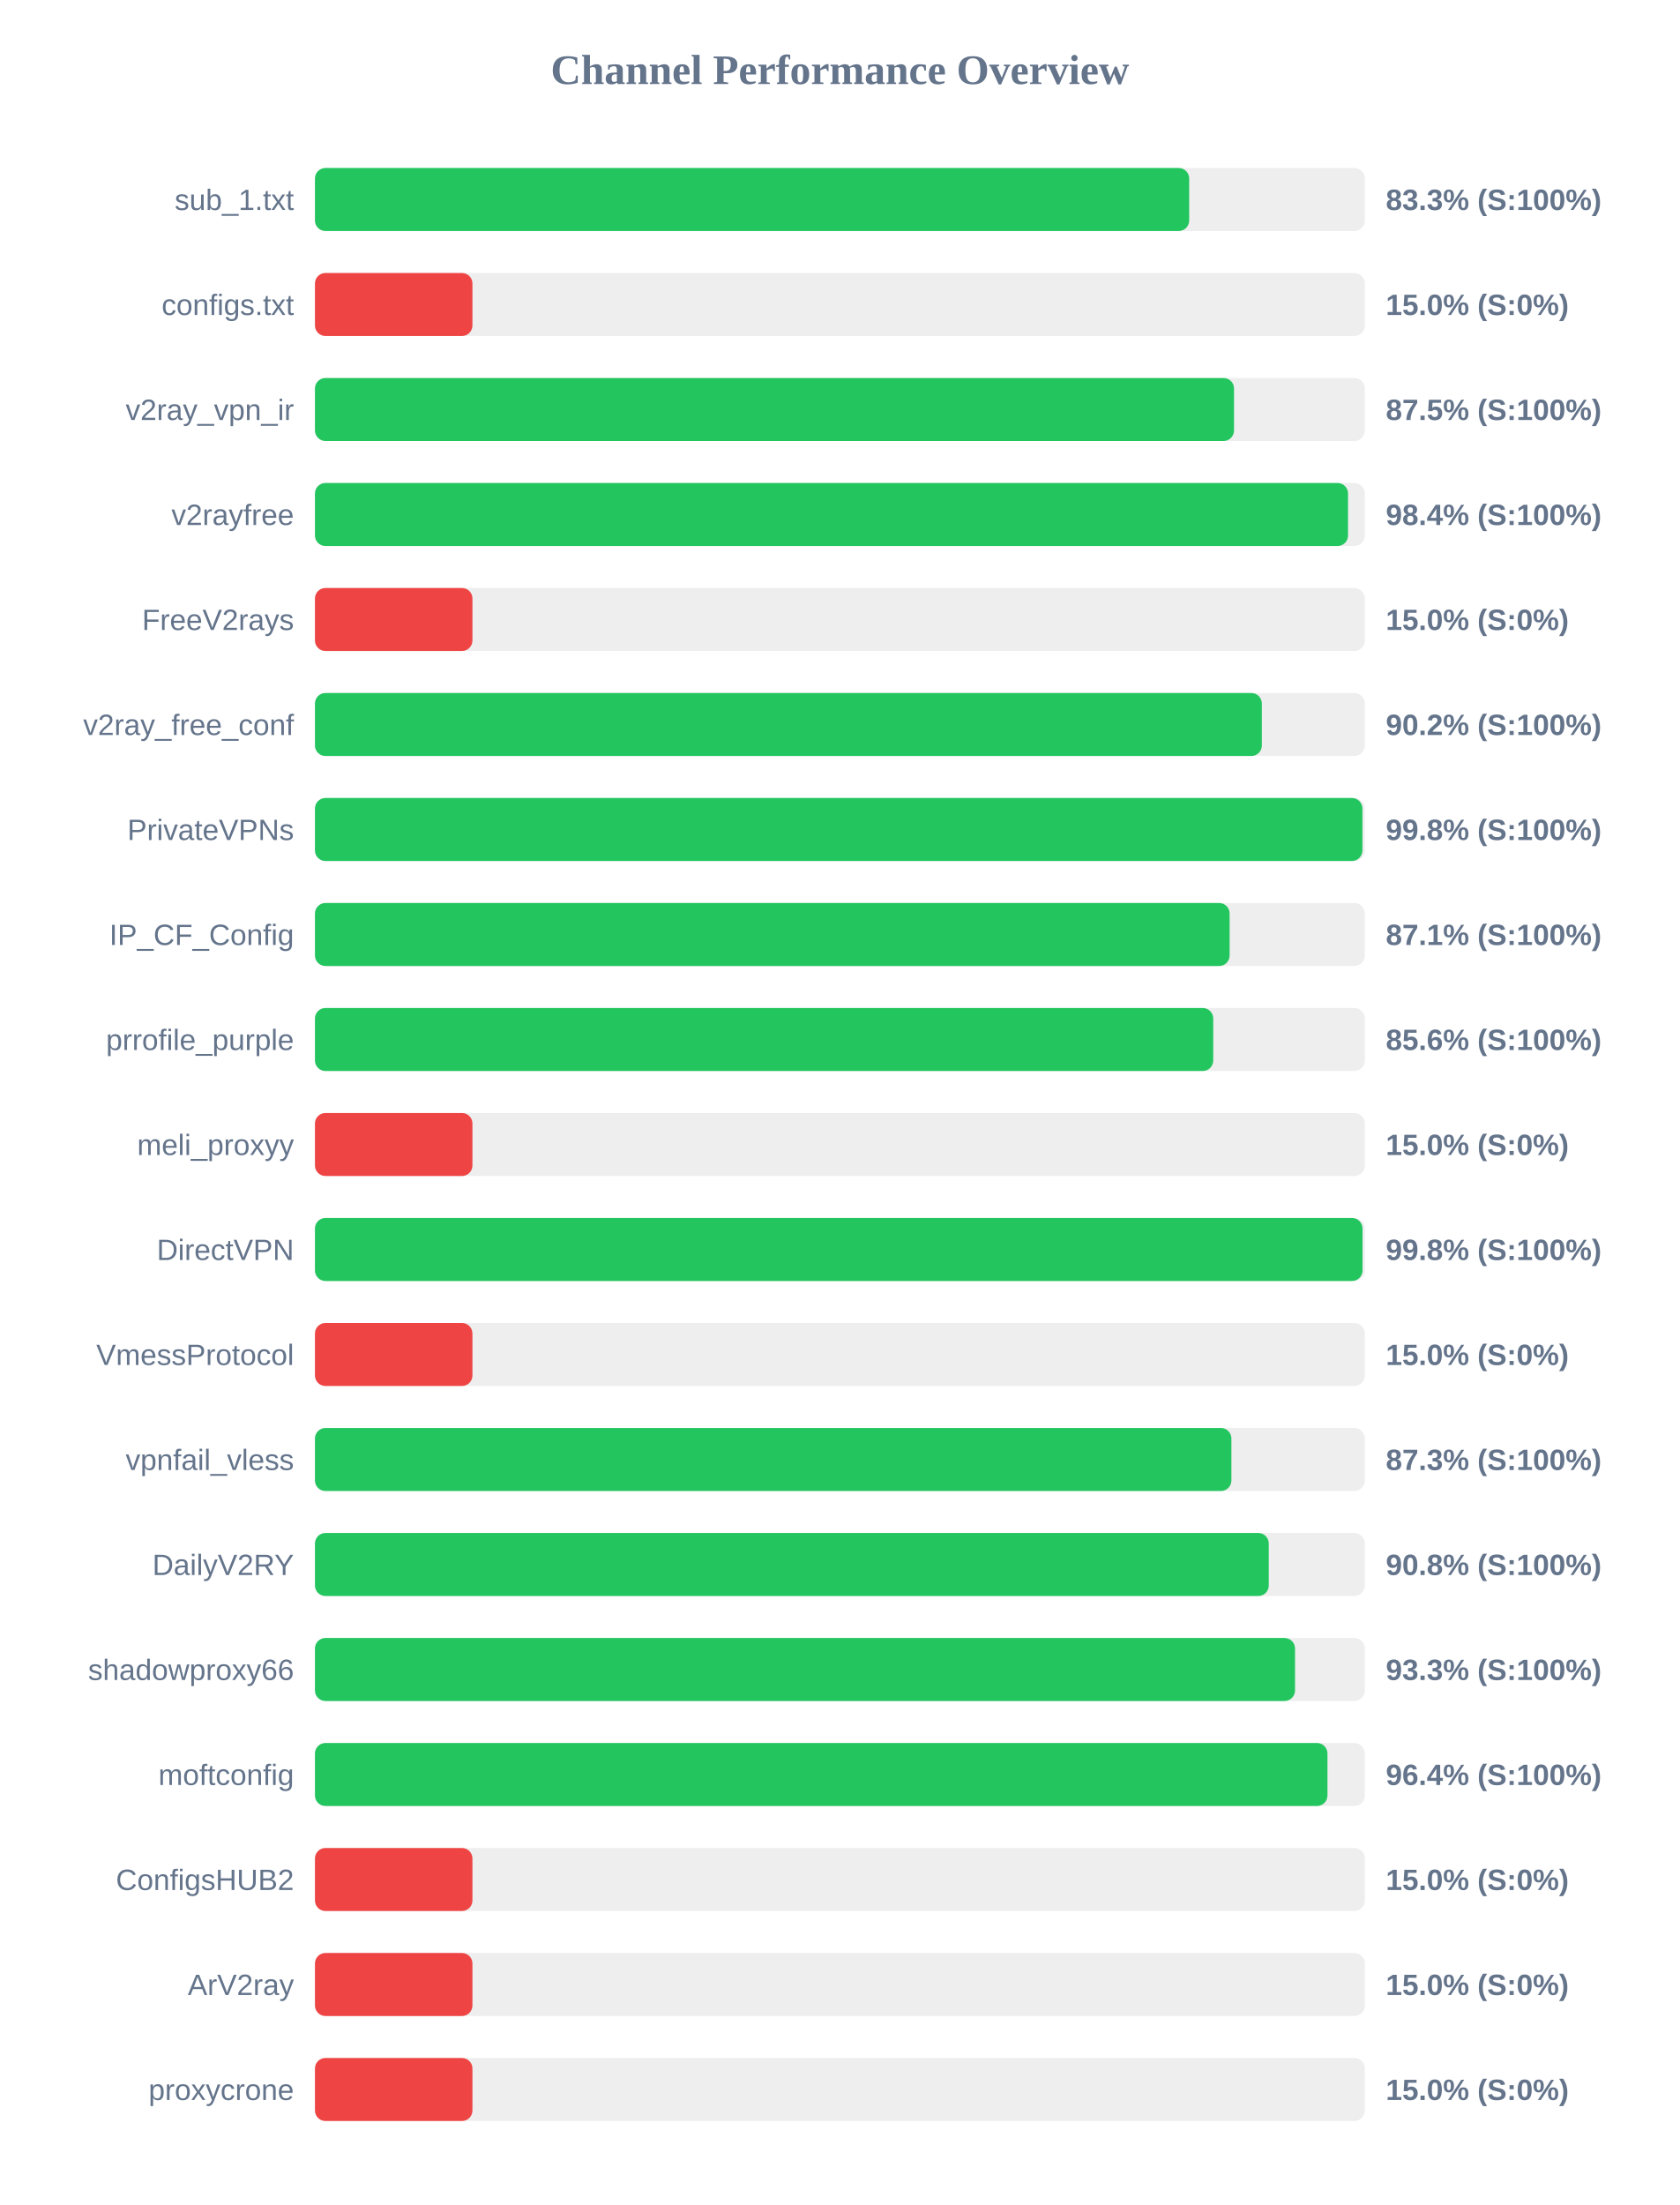
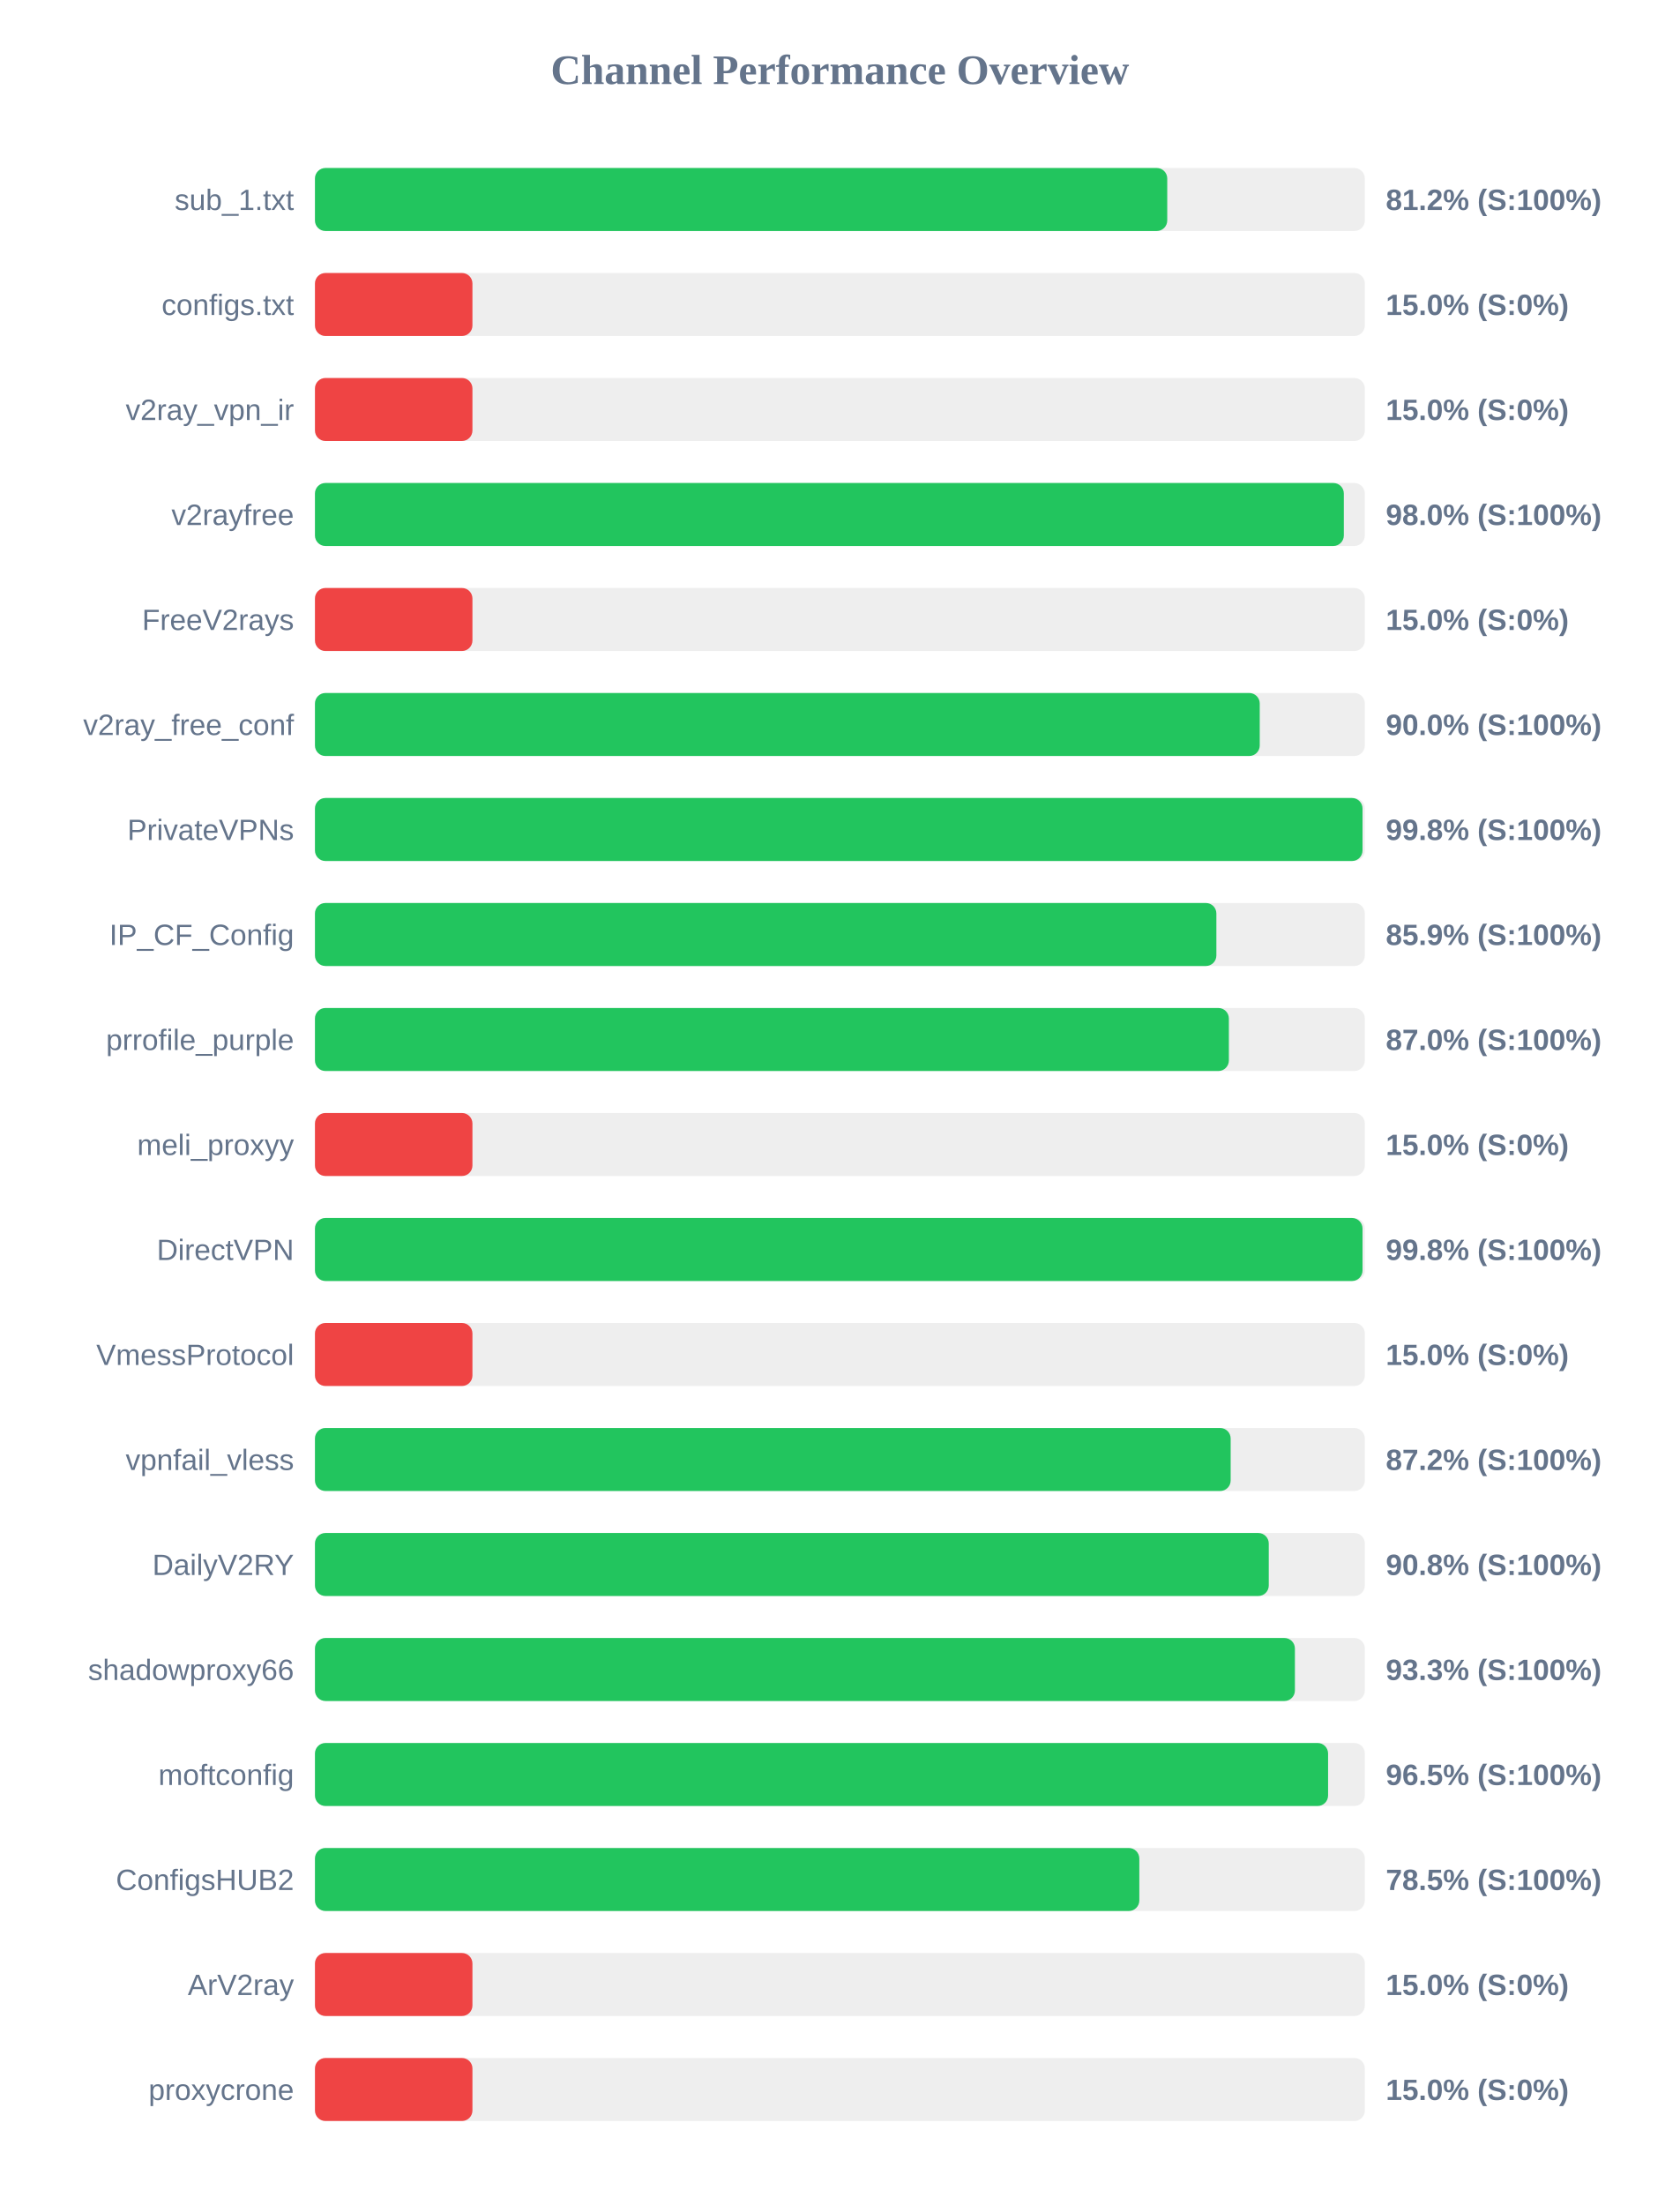
<svg xmlns="http://www.w3.org/2000/svg" width="800" height="1050" version="1.1">
  <style>
        .row { font: 14px Arial; fill: #64748b; }
        .score { font: bold 14px Arial; fill: #64748b; }
    </style>
  <text x="400" y="40" text-anchor="middle" font-size="20px" font-weight="bold" fill="#64748b">Channel Performance Overview</text>
  <rect x="150" y="80" width="500" height="30" fill="#eee" rx="5" />
-   <rect x="150" y="80" width="416.35" height="30" fill="#22c55e" rx="5" />
+   <rect x="150" y="80" width="405.9" height="30" fill="#22c55e" rx="5" />
  <text x="140" y="100" text-anchor="end" class="row">sub_1.txt</text>
-   <text x="660" y="100" text-anchor="start" class="score">83.3% (S:100%)</text>
+   <text x="660" y="100" text-anchor="start" class="score">81.2% (S:100%)</text>
  <rect x="150" y="130" width="500" height="30" fill="#eee" rx="5" />
  <rect x="150" y="130" width="75.0" height="30" fill="#ef4444" rx="5" />
  <text x="140" y="150" text-anchor="end" class="row">configs.txt</text>
  <text x="660" y="150" text-anchor="start" class="score">15.0% (S:0%)</text>
  <rect x="150" y="180" width="500" height="30" fill="#eee" rx="5" />
-   <rect x="150" y="180" width="437.7" height="30" fill="#22c55e" rx="5" />
+   <rect x="150" y="180" width="75.0" height="30" fill="#ef4444" rx="5" />
  <text x="140" y="200" text-anchor="end" class="row">v2ray_vpn_ir</text>
-   <text x="660" y="200" text-anchor="start" class="score">87.5% (S:100%)</text>
+   <text x="660" y="200" text-anchor="start" class="score">15.0% (S:0%)</text>
  <rect x="150" y="230" width="500" height="30" fill="#eee" rx="5" />
-   <rect x="150" y="230" width="492.0" height="30" fill="#22c55e" rx="5" />
+   <rect x="150" y="230" width="490.0" height="30" fill="#22c55e" rx="5" />
  <text x="140" y="250" text-anchor="end" class="row">v2rayfree</text>
-   <text x="660" y="250" text-anchor="start" class="score">98.4% (S:100%)</text>
+   <text x="660" y="250" text-anchor="start" class="score">98.0% (S:100%)</text>
  <rect x="150" y="280" width="500" height="30" fill="#eee" rx="5" />
  <rect x="150" y="280" width="75.0" height="30" fill="#ef4444" rx="5" />
  <text x="140" y="300" text-anchor="end" class="row">FreeV2rays</text>
  <text x="660" y="300" text-anchor="start" class="score">15.0% (S:0%)</text>
  <rect x="150" y="330" width="500" height="30" fill="#eee" rx="5" />
-   <rect x="150" y="330" width="450.95" height="30" fill="#22c55e" rx="5" />
+   <rect x="150" y="330" width="449.95" height="30" fill="#22c55e" rx="5" />
  <text x="140" y="350" text-anchor="end" class="row">v2ray_free_conf</text>
-   <text x="660" y="350" text-anchor="start" class="score">90.2% (S:100%)</text>
+   <text x="660" y="350" text-anchor="start" class="score">90.0% (S:100%)</text>
  <rect x="150" y="380" width="500" height="30" fill="#eee" rx="5" />
-   <rect x="150" y="380" width="498.85" height="30" fill="#22c55e" rx="5" />
+   <rect x="150" y="380" width="498.9" height="30" fill="#22c55e" rx="5" />
  <text x="140" y="400" text-anchor="end" class="row">PrivateVPNs</text>
  <text x="660" y="400" text-anchor="start" class="score">99.8% (S:100%)</text>
  <rect x="150" y="430" width="500" height="30" fill="#eee" rx="5" />
-   <rect x="150" y="430" width="435.6" height="30" fill="#22c55e" rx="5" />
+   <rect x="150" y="430" width="429.3" height="30" fill="#22c55e" rx="5" />
  <text x="140" y="450" text-anchor="end" class="row">IP_CF_Config</text>
-   <text x="660" y="450" text-anchor="start" class="score">87.1% (S:100%)</text>
+   <text x="660" y="450" text-anchor="start" class="score">85.9% (S:100%)</text>
  <rect x="150" y="480" width="500" height="30" fill="#eee" rx="5" />
-   <rect x="150" y="480" width="427.8" height="30" fill="#22c55e" rx="5" />
+   <rect x="150" y="480" width="435.25" height="30" fill="#22c55e" rx="5" />
  <text x="140" y="500" text-anchor="end" class="row">prrofile_purple</text>
-   <text x="660" y="500" text-anchor="start" class="score">85.6% (S:100%)</text>
+   <text x="660" y="500" text-anchor="start" class="score">87.0% (S:100%)</text>
  <rect x="150" y="530" width="500" height="30" fill="#eee" rx="5" />
  <rect x="150" y="530" width="75.0" height="30" fill="#ef4444" rx="5" />
  <text x="140" y="550" text-anchor="end" class="row">meli_proxyy</text>
  <text x="660" y="550" text-anchor="start" class="score">15.0% (S:0%)</text>
  <rect x="150" y="580" width="500" height="30" fill="#eee" rx="5" />
  <rect x="150" y="580" width="498.9" height="30" fill="#22c55e" rx="5" />
  <text x="140" y="600" text-anchor="end" class="row">DirectVPN</text>
  <text x="660" y="600" text-anchor="start" class="score">99.8% (S:100%)</text>
  <rect x="150" y="630" width="500" height="30" fill="#eee" rx="5" />
  <rect x="150" y="630" width="75.0" height="30" fill="#ef4444" rx="5" />
  <text x="140" y="650" text-anchor="end" class="row">VmessProtocol</text>
  <text x="660" y="650" text-anchor="start" class="score">15.0% (S:0%)</text>
  <rect x="150" y="680" width="500" height="30" fill="#eee" rx="5" />
-   <rect x="150" y="680" width="436.45" height="30" fill="#22c55e" rx="5" />
+   <rect x="150" y="680" width="436.1" height="30" fill="#22c55e" rx="5" />
  <text x="140" y="700" text-anchor="end" class="row">vpnfail_vless</text>
-   <text x="660" y="700" text-anchor="start" class="score">87.3% (S:100%)</text>
+   <text x="660" y="700" text-anchor="start" class="score">87.2% (S:100%)</text>
  <rect x="150" y="730" width="500" height="30" fill="#eee" rx="5" />
  <rect x="150" y="730" width="454.25" height="30" fill="#22c55e" rx="5" />
  <text x="140" y="750" text-anchor="end" class="row">DailyV2RY</text>
  <text x="660" y="750" text-anchor="start" class="score">90.8% (S:100%)</text>
  <rect x="150" y="780" width="500" height="30" fill="#eee" rx="5" />
-   <rect x="150" y="780" width="466.75" height="30" fill="#22c55e" rx="5" />
+   <rect x="150" y="780" width="466.7" height="30" fill="#22c55e" rx="5" />
  <text x="140" y="800" text-anchor="end" class="row">shadowproxy66</text>
  <text x="660" y="800" text-anchor="start" class="score">93.3% (S:100%)</text>
  <rect x="150" y="830" width="500" height="30" fill="#eee" rx="5" />
-   <rect x="150" y="830" width="482.2" height="30" fill="#22c55e" rx="5" />
+   <rect x="150" y="830" width="482.5" height="30" fill="#22c55e" rx="5" />
  <text x="140" y="850" text-anchor="end" class="row">moftconfig</text>
-   <text x="660" y="850" text-anchor="start" class="score">96.4% (S:100%)</text>
+   <text x="660" y="850" text-anchor="start" class="score">96.5% (S:100%)</text>
  <rect x="150" y="880" width="500" height="30" fill="#eee" rx="5" />
-   <rect x="150" y="880" width="75.0" height="30" fill="#ef4444" rx="5" />
+   <rect x="150" y="880" width="392.6" height="30" fill="#22c55e" rx="5" />
  <text x="140" y="900" text-anchor="end" class="row">ConfigsHUB2</text>
-   <text x="660" y="900" text-anchor="start" class="score">15.0% (S:0%)</text>
+   <text x="660" y="900" text-anchor="start" class="score">78.5% (S:100%)</text>
  <rect x="150" y="930" width="500" height="30" fill="#eee" rx="5" />
  <rect x="150" y="930" width="75.0" height="30" fill="#ef4444" rx="5" />
  <text x="140" y="950" text-anchor="end" class="row">ArV2ray</text>
  <text x="660" y="950" text-anchor="start" class="score">15.0% (S:0%)</text>
  <rect x="150" y="980" width="500" height="30" fill="#eee" rx="5" />
  <rect x="150" y="980" width="75.0" height="30" fill="#ef4444" rx="5" />
  <text x="140" y="1000" text-anchor="end" class="row">proxycrone</text>
  <text x="660" y="1000" text-anchor="start" class="score">15.0% (S:0%)</text>
</svg>
